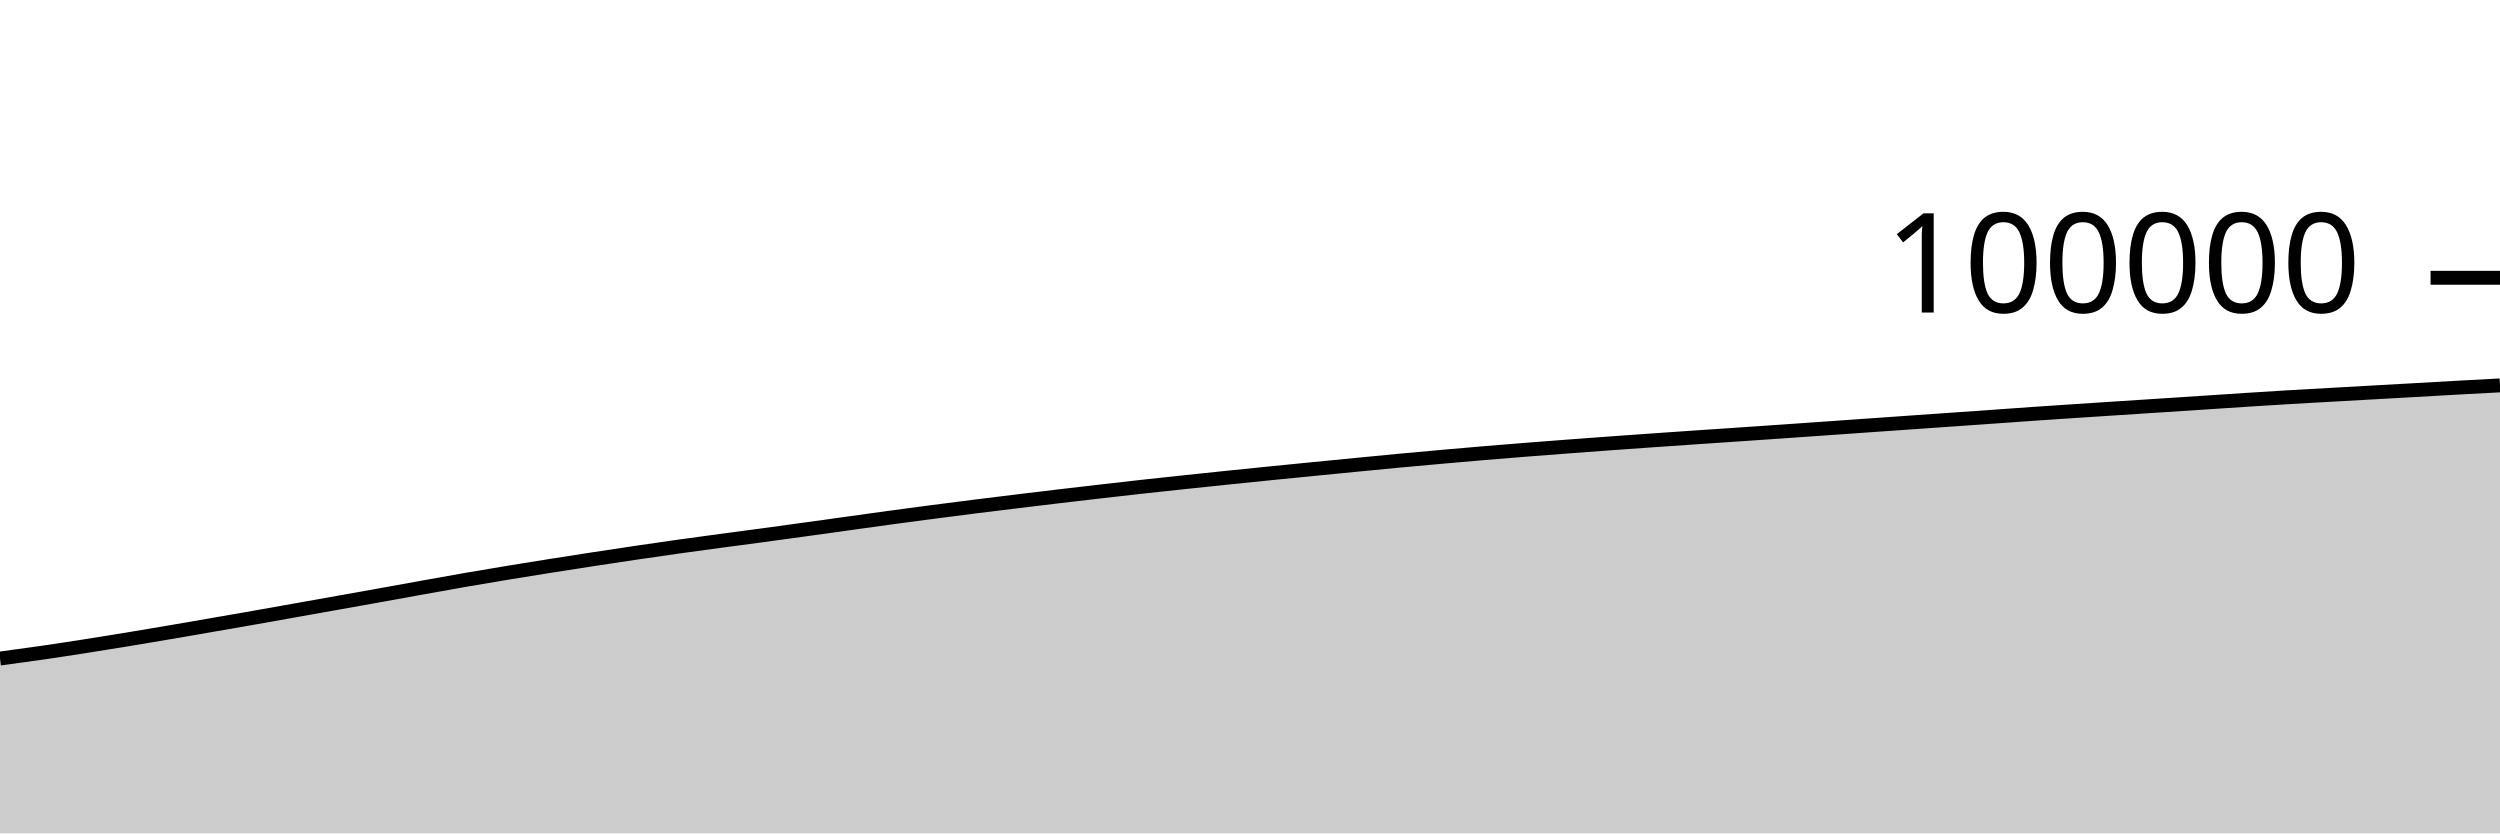
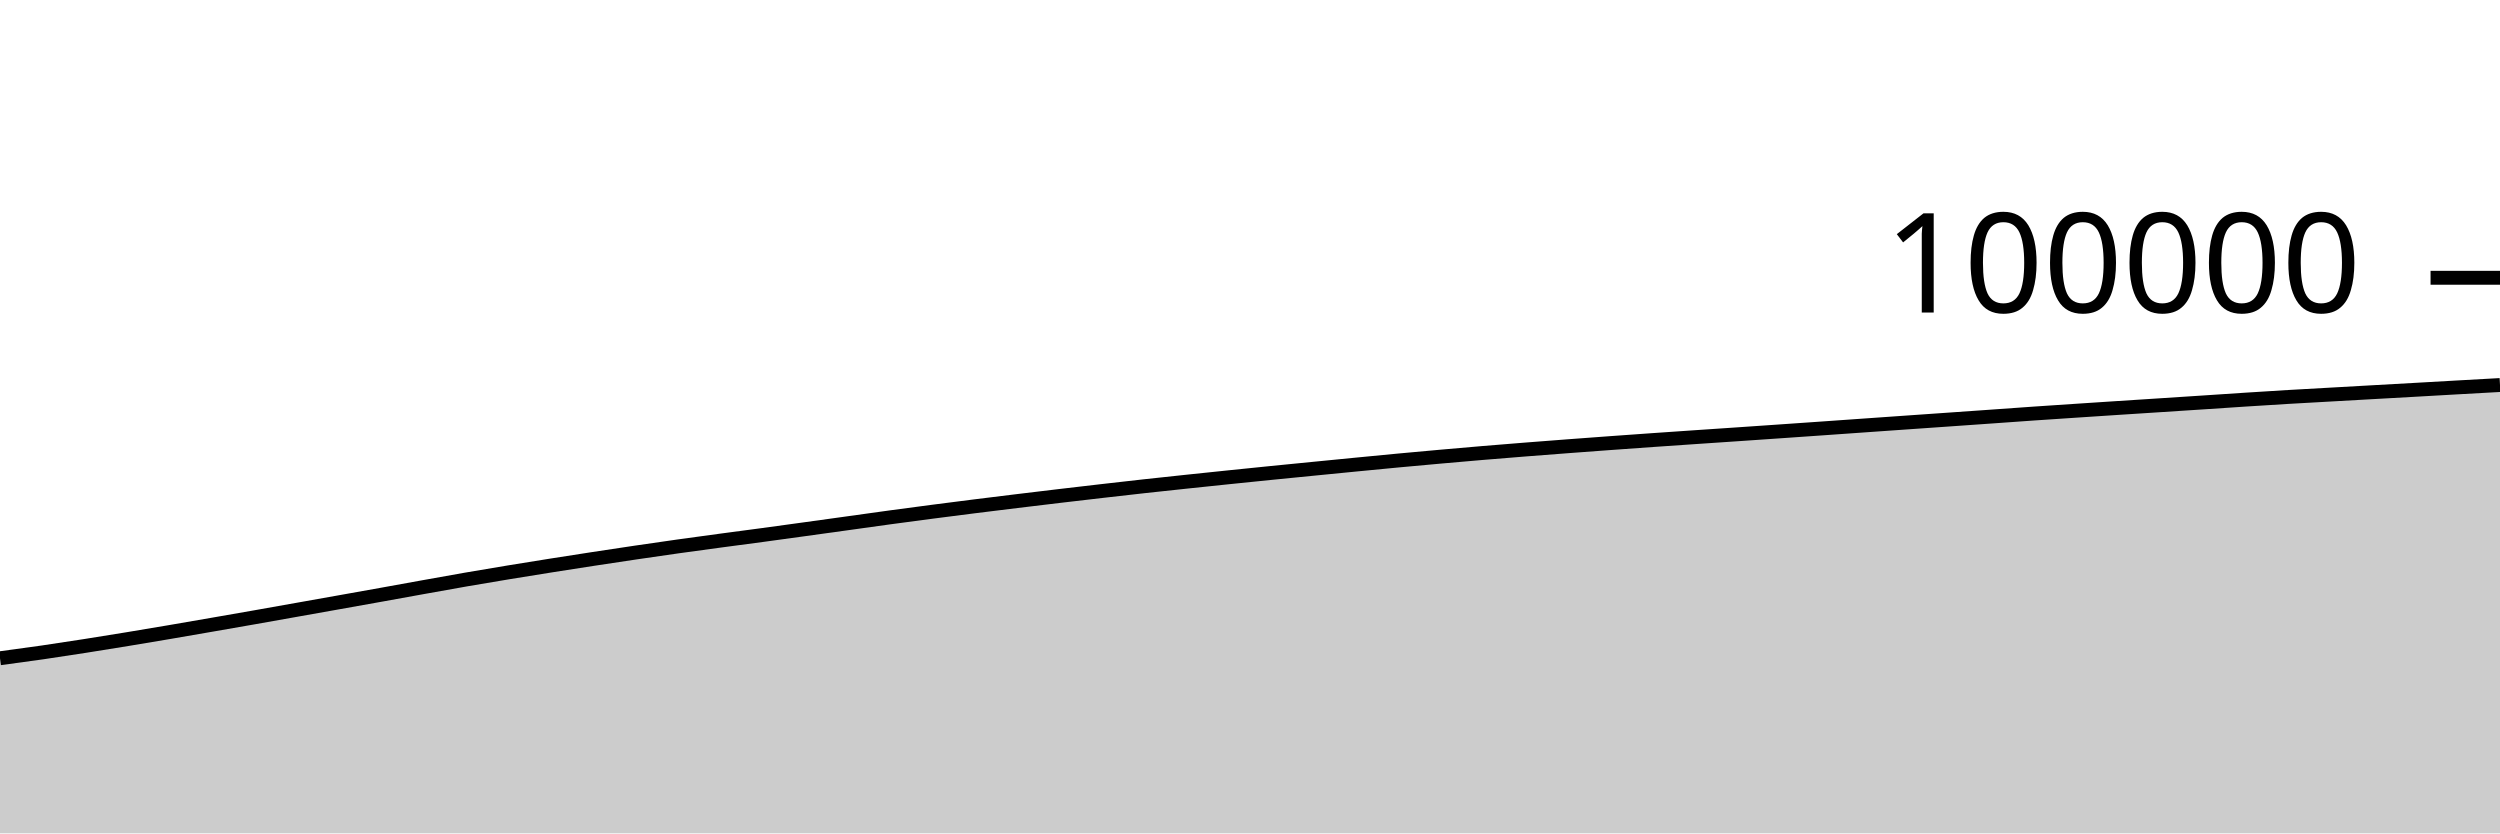
<svg xmlns="http://www.w3.org/2000/svg" viewBox="0 0 180 60">
  <g transform="translate(0,20)">
-     <path class="area" fill="rgba(0, 0, 0, 0.2)" d="M0,27.414C1.017,27.277,2.034,27.14,3.051,26.993C4.068,26.846,5.085,26.689,6.102,26.53C7.119,26.372,8.136,26.207,9.153,26.04C10.169,25.873,11.186,25.701,12.203,25.528C13.22,25.355,14.237,25.178,15.254,25.001C16.271,24.825,17.288,24.649,18.305,24.47C19.322,24.291,20.339,24.109,21.356,23.928C22.373,23.747,23.39,23.565,24.407,23.384C25.424,23.203,26.441,23.022,27.458,22.839C28.475,22.656,29.492,22.47,30.508,22.287C31.525,22.105,32.542,21.919,33.559,21.743C34.576,21.566,35.593,21.397,36.61,21.229C37.627,21.062,38.644,20.898,39.661,20.737C40.678,20.576,41.695,20.418,42.712,20.262C43.729,20.107,44.746,19.953,45.763,19.802C46.78,19.652,47.797,19.504,48.814,19.361C49.831,19.218,50.847,19.082,51.864,18.944C52.881,18.807,53.898,18.676,54.915,18.538C55.932,18.401,56.949,18.26,57.966,18.12C58.983,17.979,60,17.837,61.017,17.696C62.034,17.555,63.051,17.41,64.068,17.272C65.085,17.133,66.102,16.999,67.119,16.866C68.136,16.733,69.153,16.602,70.169,16.474C71.186,16.346,72.203,16.222,73.22,16.098C74.237,15.974,75.254,15.851,76.271,15.731C77.288,15.61,78.305,15.492,79.322,15.375C80.339,15.258,81.356,15.141,82.373,15.029C83.39,14.917,84.407,14.809,85.424,14.702C86.441,14.594,87.458,14.487,88.475,14.382C89.492,14.277,90.508,14.174,91.525,14.072C92.542,13.969,93.559,13.869,94.576,13.769C95.593,13.668,96.61,13.569,97.627,13.47C98.644,13.371,99.661,13.27,100.678,13.175C101.695,13.079,102.712,12.988,103.729,12.898C104.746,12.807,105.763,12.718,106.78,12.632C107.797,12.547,108.814,12.465,109.831,12.384C110.847,12.303,111.864,12.226,112.881,12.149C113.898,12.072,114.915,11.997,115.932,11.923C116.949,11.849,117.966,11.777,118.983,11.706C120,11.634,121.017,11.564,122.034,11.495C123.051,11.425,124.068,11.358,125.085,11.289C126.102,11.22,127.119,11.15,128.136,11.08C129.153,11.009,130.169,10.938,131.186,10.867C132.203,10.796,133.22,10.724,134.237,10.652C135.254,10.581,136.271,10.509,137.288,10.438C138.305,10.367,139.322,10.296,140.339,10.225C141.356,10.154,142.373,10.083,143.39,10.011C144.407,9.939,145.424,9.864,146.441,9.794C147.458,9.724,148.475,9.657,149.492,9.59C150.508,9.523,151.525,9.456,152.542,9.39C153.559,9.323,154.576,9.259,155.593,9.192C156.61,9.126,157.627,9.06,158.644,8.993C159.661,8.926,160.678,8.856,161.695,8.791C162.712,8.725,163.729,8.66,164.746,8.6C165.763,8.54,166.78,8.485,167.797,8.428C168.814,8.371,169.831,8.314,170.847,8.256C171.864,8.199,172.881,8.142,173.898,8.085C174.915,8.027,175.932,7.967,176.949,7.911C177.966,7.855,178.983,7.801,180,7.748L180,40C178.983,40,177.966,40,176.949,40C175.932,40,174.915,40,173.898,40C172.881,40,171.864,40,170.847,40C169.831,40,168.814,40,167.797,40C166.78,40,165.763,40,164.746,40C163.729,40,162.712,40,161.695,40C160.678,40,159.661,40,158.644,40C157.627,40,156.61,40,155.593,40C154.576,40,153.559,40,152.542,40C151.525,40,150.508,40,149.492,40C148.475,40,147.458,40,146.441,40C145.424,40,144.407,40,143.39,40C142.373,40,141.356,40,140.339,40C139.322,40,138.305,40,137.288,40C136.271,40,135.254,40,134.237,40C133.22,40,132.203,40,131.186,40C130.169,40,129.153,40,128.136,40C127.119,40,126.102,40,125.085,40C124.068,40,123.051,40,122.034,40C121.017,40,120,40,118.983,40C117.966,40,116.949,40,115.932,40C114.915,40,113.898,40,112.881,40C111.864,40,110.847,40,109.831,40C108.814,40,107.797,40,106.78,40C105.763,40,104.746,40,103.729,40C102.712,40,101.695,40,100.678,40C99.661,40,98.644,40,97.627,40C96.61,40,95.593,40,94.576,40C93.559,40,92.542,40,91.525,40C90.508,40,89.492,40,88.475,40C87.458,40,86.441,40,85.424,40C84.407,40,83.39,40,82.373,40C81.356,40,80.339,40,79.322,40C78.305,40,77.288,40,76.271,40C75.254,40,74.237,40,73.22,40C72.203,40,71.186,40,70.169,40C69.153,40,68.136,40,67.119,40C66.102,40,65.085,40,64.068,40C63.051,40,62.034,40,61.017,40C60,40,58.983,40,57.966,40C56.949,40,55.932,40,54.915,40C53.898,40,52.881,40,51.864,40C50.847,40,49.831,40,48.814,40C47.797,40,46.78,40,45.763,40C44.746,40,43.729,40,42.712,40C41.695,40,40.678,40,39.661,40C38.644,40,37.627,40,36.61,40C35.593,40,34.576,40,33.559,40C32.542,40,31.525,40,30.508,40C29.492,40,28.475,40,27.458,40C26.441,40,25.424,40,24.407,40C23.39,40,22.373,40,21.356,40C20.339,40,19.322,40,18.305,40C17.288,40,16.271,40,15.254,40C14.237,40,13.22,40,12.203,40C11.186,40,10.169,40,9.153,40C8.136,40,7.119,40,6.102,40C5.085,40,4.068,40,3.051,40C2.034,40,1.017,40,0,40Z" />
-     <path class="line" stroke="black" fill="none" d="M0,27.414C1.017,27.277,2.034,27.14,3.051,26.993C4.068,26.846,5.085,26.689,6.102,26.53C7.119,26.372,8.136,26.207,9.153,26.04C10.169,25.873,11.186,25.701,12.203,25.528C13.22,25.355,14.237,25.178,15.254,25.001C16.271,24.825,17.288,24.649,18.305,24.47C19.322,24.291,20.339,24.109,21.356,23.928C22.373,23.747,23.39,23.565,24.407,23.384C25.424,23.203,26.441,23.022,27.458,22.839C28.475,22.656,29.492,22.47,30.508,22.287C31.525,22.105,32.542,21.919,33.559,21.743C34.576,21.566,35.593,21.397,36.61,21.229C37.627,21.062,38.644,20.898,39.661,20.737C40.678,20.576,41.695,20.418,42.712,20.262C43.729,20.107,44.746,19.953,45.763,19.802C46.78,19.652,47.797,19.504,48.814,19.361C49.831,19.218,50.847,19.082,51.864,18.944C52.881,18.807,53.898,18.676,54.915,18.538C55.932,18.401,56.949,18.26,57.966,18.12C58.983,17.979,60,17.837,61.017,17.696C62.034,17.555,63.051,17.41,64.068,17.272C65.085,17.133,66.102,16.999,67.119,16.866C68.136,16.733,69.153,16.602,70.169,16.474C71.186,16.346,72.203,16.222,73.22,16.098C74.237,15.974,75.254,15.851,76.271,15.731C77.288,15.61,78.305,15.492,79.322,15.375C80.339,15.258,81.356,15.141,82.373,15.029C83.39,14.917,84.407,14.809,85.424,14.702C86.441,14.594,87.458,14.487,88.475,14.382C89.492,14.277,90.508,14.174,91.525,14.072C92.542,13.969,93.559,13.869,94.576,13.769C95.593,13.668,96.61,13.569,97.627,13.47C98.644,13.371,99.661,13.27,100.678,13.175C101.695,13.079,102.712,12.988,103.729,12.898C104.746,12.807,105.763,12.718,106.78,12.632C107.797,12.547,108.814,12.465,109.831,12.384C110.847,12.303,111.864,12.226,112.881,12.149C113.898,12.072,114.915,11.997,115.932,11.923C116.949,11.849,117.966,11.777,118.983,11.706C120,11.634,121.017,11.564,122.034,11.495C123.051,11.425,124.068,11.358,125.085,11.289C126.102,11.22,127.119,11.15,128.136,11.08C129.153,11.009,130.169,10.938,131.186,10.867C132.203,10.796,133.22,10.724,134.237,10.652C135.254,10.581,136.271,10.509,137.288,10.438C138.305,10.367,139.322,10.296,140.339,10.225C141.356,10.154,142.373,10.083,143.39,10.011C144.407,9.939,145.424,9.864,146.441,9.794C147.458,9.724,148.475,9.657,149.492,9.59C150.508,9.523,151.525,9.456,152.542,9.39C153.559,9.323,154.576,9.259,155.593,9.192C156.61,9.126,157.627,9.06,158.644,8.993C159.661,8.926,160.678,8.856,161.695,8.791C162.712,8.725,163.729,8.66,164.746,8.6C165.763,8.54,166.78,8.485,167.797,8.428C168.814,8.371,169.831,8.314,170.847,8.256C171.864,8.199,172.881,8.142,173.898,8.085C174.915,8.027,175.932,7.967,176.949,7.911C177.966,7.855,178.983,7.801,180,7.748" />
+     <path class="area" fill="rgba(0, 0, 0, 0.2)" d="M0,27.394C1.017,27.258,2.034,27.121,3.051,26.974C4.068,26.826,5.085,26.67,6.102,26.511C7.119,26.352,8.136,26.187,9.153,26.02C10.169,25.853,11.186,25.682,12.203,25.509C13.22,25.336,14.237,25.158,15.254,24.982C16.271,24.806,17.288,24.629,18.305,24.45C19.322,24.271,20.339,24.089,21.356,23.908C22.373,23.727,23.39,23.546,24.407,23.365C25.424,23.183,26.441,23.002,27.458,22.82C28.475,22.637,29.492,22.451,30.508,22.268C31.525,22.085,32.542,21.9,33.559,21.724C34.576,21.547,35.593,21.378,36.61,21.21C37.627,21.042,38.644,20.879,39.661,20.718C40.678,20.556,41.695,20.399,42.712,20.243C43.729,20.087,44.746,19.933,45.763,19.783C46.78,19.633,47.797,19.485,48.814,19.342C49.831,19.199,50.847,19.062,51.864,18.925C52.881,18.788,53.898,18.657,54.915,18.519C55.932,18.382,56.949,18.241,57.966,18.1C58.983,17.96,60,17.818,61.017,17.677C62.034,17.535,63.051,17.391,64.068,17.252C65.085,17.114,66.102,16.979,67.119,16.846C68.136,16.713,69.153,16.583,70.169,16.455C71.186,16.327,72.203,16.203,73.22,16.079C74.237,15.955,75.254,15.832,76.271,15.712C77.288,15.591,78.305,15.473,79.322,15.356C80.339,15.239,81.356,15.122,82.373,15.01C83.39,14.898,84.407,14.79,85.424,14.682C86.441,14.575,87.458,14.468,88.475,14.363C89.492,14.258,90.508,14.155,91.525,14.052C92.542,13.95,93.559,13.85,94.576,13.75C95.593,13.649,96.61,13.549,97.627,13.45C98.644,13.351,99.661,13.251,100.678,13.156C101.695,13.06,102.712,12.969,103.729,12.878C104.746,12.788,105.763,12.699,106.78,12.613C107.797,12.528,108.814,12.445,109.831,12.365C110.847,12.284,111.864,12.207,112.881,12.13C113.898,12.053,114.915,11.978,115.932,11.904C116.949,11.83,117.966,11.758,118.983,11.686C120,11.615,121.017,11.545,122.034,11.476C123.051,11.406,124.068,11.339,125.085,11.27C126.102,11.2,127.119,11.131,128.136,11.06C129.153,10.99,130.169,10.919,131.186,10.848C132.203,10.777,133.22,10.705,134.237,10.633C135.254,10.562,136.271,10.49,137.288,10.419C138.305,10.348,139.322,10.277,140.339,10.206C141.356,10.134,142.373,10.063,143.39,9.992C144.407,9.92,145.424,9.845,146.441,9.775C147.458,9.705,148.475,9.638,149.492,9.571C150.508,9.503,151.525,9.437,152.542,9.37C153.559,9.304,154.576,9.239,155.593,9.173C156.61,9.107,157.627,9.041,158.644,8.974C159.661,8.907,160.678,8.837,161.695,8.772C162.712,8.706,163.729,8.641,164.746,8.581C165.763,8.52,166.78,8.466,167.797,8.409C168.814,8.352,169.831,8.294,170.847,8.237C171.864,8.18,172.881,8.123,173.898,8.066C174.915,8.008,175.932,7.949,176.949,7.892C177.966,7.834,178.983,7.778,180,7.722L180,40C178.983,40,177.966,40,176.949,40C175.932,40,174.915,40,173.898,40C172.881,40,171.864,40,170.847,40C169.831,40,168.814,40,167.797,40C166.78,40,165.763,40,164.746,40C163.729,40,162.712,40,161.695,40C160.678,40,159.661,40,158.644,40C157.627,40,156.61,40,155.593,40C154.576,40,153.559,40,152.542,40C151.525,40,150.508,40,149.492,40C148.475,40,147.458,40,146.441,40C145.424,40,144.407,40,143.39,40C142.373,40,141.356,40,140.339,40C139.322,40,138.305,40,137.288,40C136.271,40,135.254,40,134.237,40C133.22,40,132.203,40,131.186,40C130.169,40,129.153,40,128.136,40C127.119,40,126.102,40,125.085,40C124.068,40,123.051,40,122.034,40C121.017,40,120,40,118.983,40C117.966,40,116.949,40,115.932,40C114.915,40,113.898,40,112.881,40C111.864,40,110.847,40,109.831,40C108.814,40,107.797,40,106.78,40C105.763,40,104.746,40,103.729,40C102.712,40,101.695,40,100.678,40C99.661,40,98.644,40,97.627,40C96.61,40,95.593,40,94.576,40C93.559,40,92.542,40,91.525,40C90.508,40,89.492,40,88.475,40C87.458,40,86.441,40,85.424,40C84.407,40,83.39,40,82.373,40C81.356,40,80.339,40,79.322,40C78.305,40,77.288,40,76.271,40C75.254,40,74.237,40,73.22,40C72.203,40,71.186,40,70.169,40C69.153,40,68.136,40,67.119,40C66.102,40,65.085,40,64.068,40C63.051,40,62.034,40,61.017,40C60,40,58.983,40,57.966,40C56.949,40,55.932,40,54.915,40C53.898,40,52.881,40,51.864,40C50.847,40,49.831,40,48.814,40C47.797,40,46.78,40,45.763,40C44.746,40,43.729,40,42.712,40C41.695,40,40.678,40,39.661,40C38.644,40,37.627,40,36.61,40C35.593,40,34.576,40,33.559,40C32.542,40,31.525,40,30.508,40C29.492,40,28.475,40,27.458,40C26.441,40,25.424,40,24.407,40C23.39,40,22.373,40,21.356,40C20.339,40,19.322,40,18.305,40C17.288,40,16.271,40,15.254,40C14.237,40,13.22,40,12.203,40C11.186,40,10.169,40,9.153,40C8.136,40,7.119,40,6.102,40C5.085,40,4.068,40,3.051,40C2.034,40,1.017,40,0,40Z" />
+     <path class="line" stroke="black" fill="none" d="M0,27.394C1.017,27.258,2.034,27.121,3.051,26.974C4.068,26.826,5.085,26.67,6.102,26.511C7.119,26.352,8.136,26.187,9.153,26.02C10.169,25.853,11.186,25.682,12.203,25.509C13.22,25.336,14.237,25.158,15.254,24.982C16.271,24.806,17.288,24.629,18.305,24.45C19.322,24.271,20.339,24.089,21.356,23.908C22.373,23.727,23.39,23.546,24.407,23.365C25.424,23.183,26.441,23.002,27.458,22.82C28.475,22.637,29.492,22.451,30.508,22.268C31.525,22.085,32.542,21.9,33.559,21.724C34.576,21.547,35.593,21.378,36.61,21.21C37.627,21.042,38.644,20.879,39.661,20.718C40.678,20.556,41.695,20.399,42.712,20.243C43.729,20.087,44.746,19.933,45.763,19.783C46.78,19.633,47.797,19.485,48.814,19.342C49.831,19.199,50.847,19.062,51.864,18.925C52.881,18.788,53.898,18.657,54.915,18.519C55.932,18.382,56.949,18.241,57.966,18.1C58.983,17.96,60,17.818,61.017,17.677C62.034,17.535,63.051,17.391,64.068,17.252C65.085,17.114,66.102,16.979,67.119,16.846C68.136,16.713,69.153,16.583,70.169,16.455C71.186,16.327,72.203,16.203,73.22,16.079C74.237,15.955,75.254,15.832,76.271,15.712C77.288,15.591,78.305,15.473,79.322,15.356C80.339,15.239,81.356,15.122,82.373,15.01C83.39,14.898,84.407,14.79,85.424,14.682C86.441,14.575,87.458,14.468,88.475,14.363C89.492,14.258,90.508,14.155,91.525,14.052C92.542,13.95,93.559,13.85,94.576,13.75C95.593,13.649,96.61,13.549,97.627,13.45C98.644,13.351,99.661,13.251,100.678,13.156C101.695,13.06,102.712,12.969,103.729,12.878C104.746,12.788,105.763,12.699,106.78,12.613C107.797,12.528,108.814,12.445,109.831,12.365C110.847,12.284,111.864,12.207,112.881,12.13C113.898,12.053,114.915,11.978,115.932,11.904C116.949,11.83,117.966,11.758,118.983,11.686C120,11.615,121.017,11.545,122.034,11.476C123.051,11.406,124.068,11.339,125.085,11.27C126.102,11.2,127.119,11.131,128.136,11.06C129.153,10.99,130.169,10.919,131.186,10.848C132.203,10.777,133.22,10.705,134.237,10.633C135.254,10.562,136.271,10.49,137.288,10.419C138.305,10.348,139.322,10.277,140.339,10.206C141.356,10.134,142.373,10.063,143.39,9.992C144.407,9.92,145.424,9.845,146.441,9.775C147.458,9.705,148.475,9.638,149.492,9.571C150.508,9.503,151.525,9.437,152.542,9.37C153.559,9.304,154.576,9.239,155.593,9.173C156.61,9.107,157.627,9.041,158.644,8.974C159.661,8.907,160.678,8.837,161.695,8.772C162.712,8.706,163.729,8.641,164.746,8.581C165.763,8.52,166.78,8.466,167.797,8.409C168.814,8.352,169.831,8.294,170.847,8.237C171.864,8.18,172.881,8.123,173.898,8.066C174.915,8.008,175.932,7.949,176.949,7.892C177.966,7.834,178.983,7.778,180,7.722" />
    <path class="axis-ceiling" stroke-width="1" stroke="black" fill="none" d="M175,0L180,0" />
    <text class="axis-ceiling-label" font-family="sans-serif" text-anchor="end" font-size="10px" x="170" y="2.5">100000</text>
  </g>
</svg>
